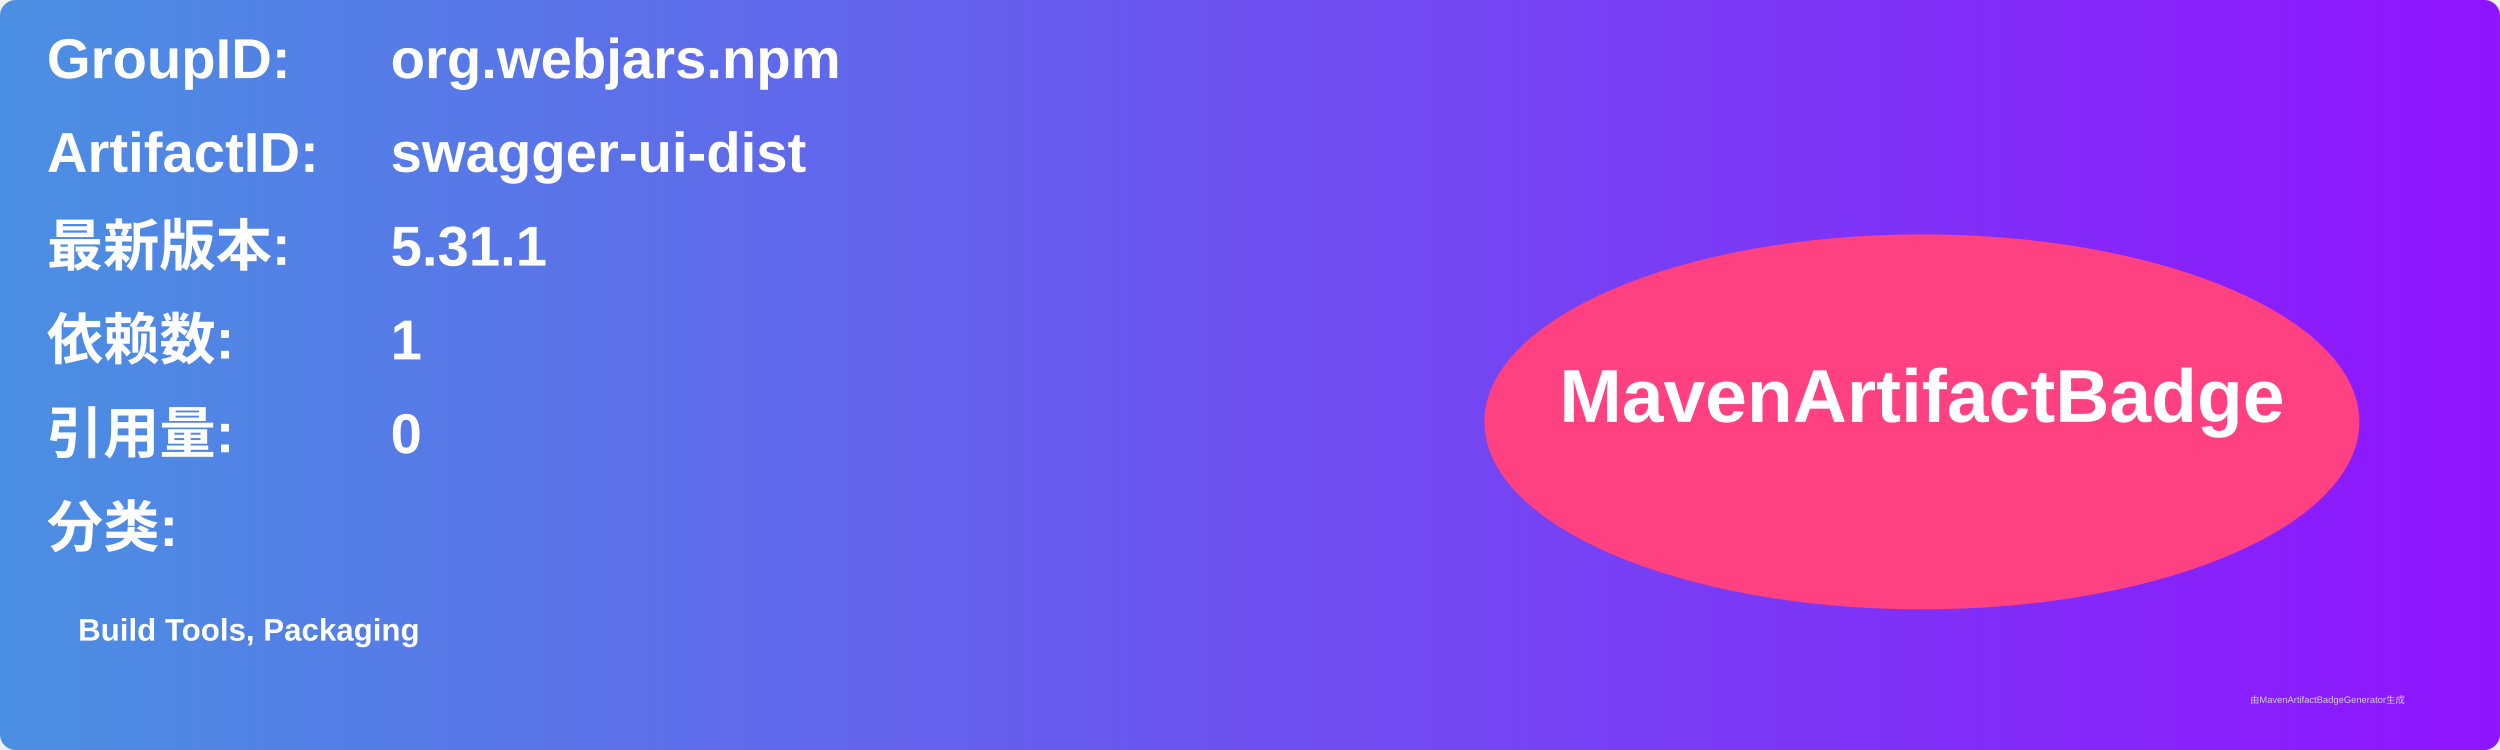
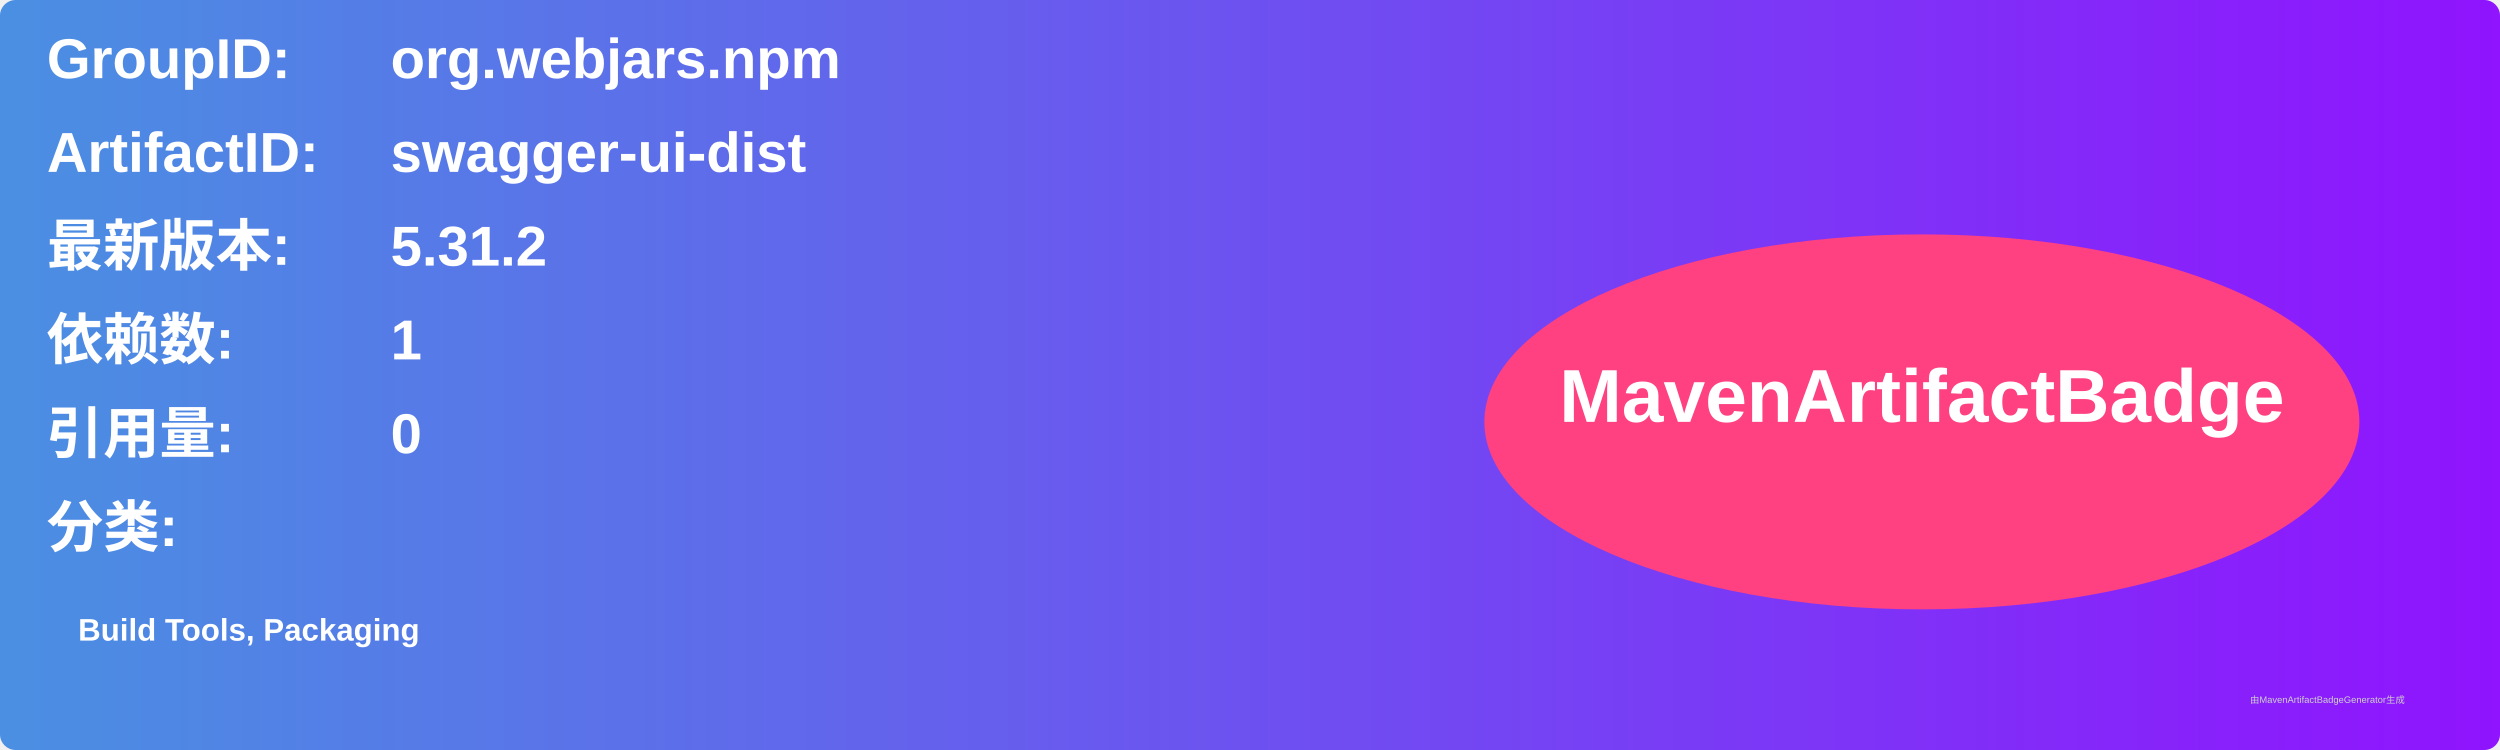
<svg xmlns="http://www.w3.org/2000/svg" width="800" height="240" viewBox="0 0 800 240">
  <linearGradient id="grad" x1="0%" y1="0%" x2="100%" y2="0%">
    <stop offset="0%" stop-color="#4a90e2" />
    <stop offset="100%" stop-color="#9013fe" />
  </linearGradient>
  <rect width="100%" height="100%" rx="5" ry="5" fill="url(#grad)" />
  <g transform="translate(15, 15)">
    <text x="0" y="10" font-family="Arial" font-size="18" fill="white" font-weight="bold" width="260">GroupID:</text>
    <text x="110" y="10" font-family="Arial" font-size="18" fill="white" font-weight="bold" width="460">org.webjars.npm</text>
    <text x="0" y="40" font-family="Arial" font-size="18" fill="white" font-weight="bold" width="260">ArtifactID:</text>
    <text x="110" y="40" font-family="Arial" font-size="18" fill="white" font-weight="bold" width="460">swagger-ui-dist</text>
    <text x="0" y="70" font-family="Arial" font-size="18" fill="white" font-weight="bold">最新版本:</text>
    <text x="110" y="70" font-family="Arial" font-size="18" fill="white" font-weight="bold">
-       <tspan font-weight="bold">5.31.1</tspan>
+       <tspan font-weight="bold">5.31.2</tspan>
    </text>
    <text x="0" y="100" font-family="Arial" font-size="18" fill="white" font-weight="bold">依赖数: </text>
    <text x="110" y="100" font-family="Arial" font-size="18" fill="white">
      <tspan font-weight="bold">1</tspan>
    </text>
    <text x="0" y="130" font-family="Arial" font-size="18" fill="white" font-weight="bold">引用量: </text>
    <text x="110" y="130" font-family="Arial" font-size="18" fill="white">
      <tspan font-weight="bold">0</tspan>
    </text>
    <text x="0" y="160" font-family="Arial" font-size="18" fill="white" font-weight="bold">分类:</text>
    <text x="10" y="190" font-family="Arial" font-size="10" fill="white">
      <tspan font-weight="bold">Build Tools, Packaging</tspan>
    </text>
    <ellipse cx="600" cy="120" rx="140" ry="60" fill="#ff4081" />
    <text x="600" y="120" text-anchor="middle" font-family="Arial" font-size="24" fill="white" font-weight="bold">MavenArtifactBadge</text>
  </g>
  <text x="720" y="225" font-family="Arial" font-size="3" fill="#d0d0d0">由MavenArtifactBadgeGenerator生成</text>
</svg>
